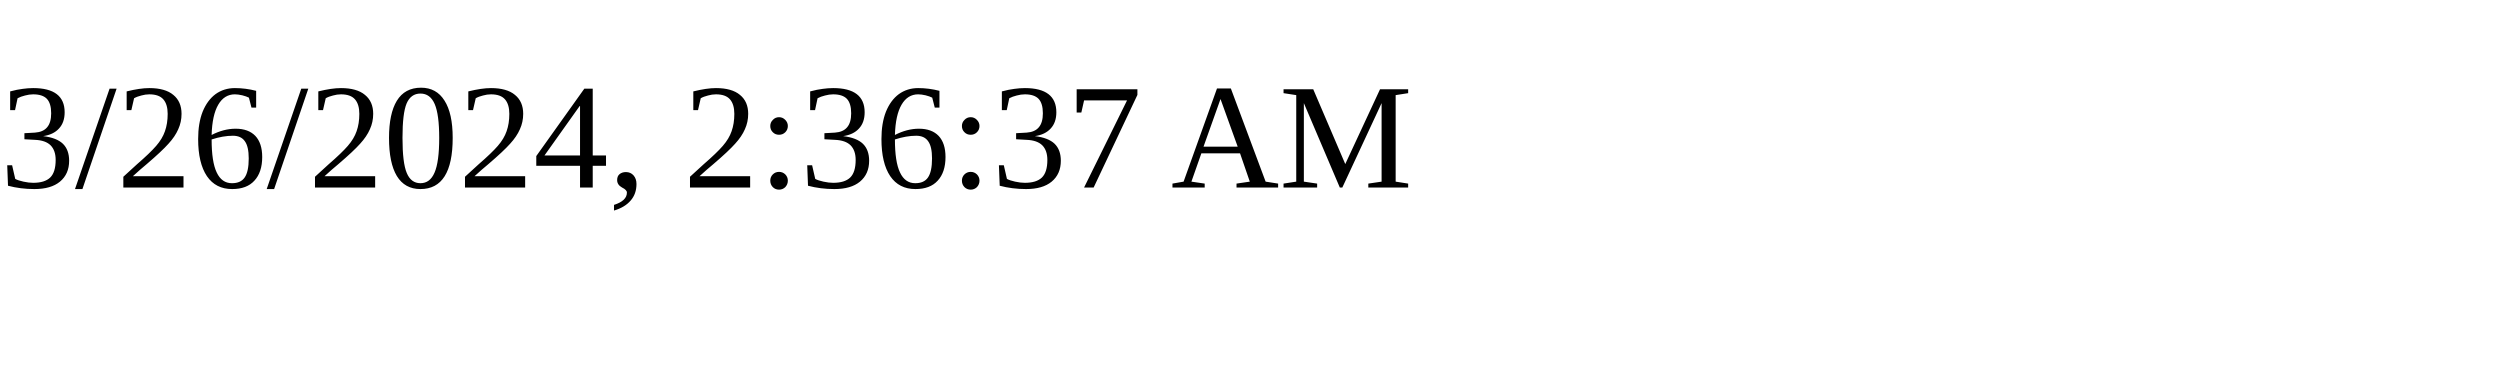
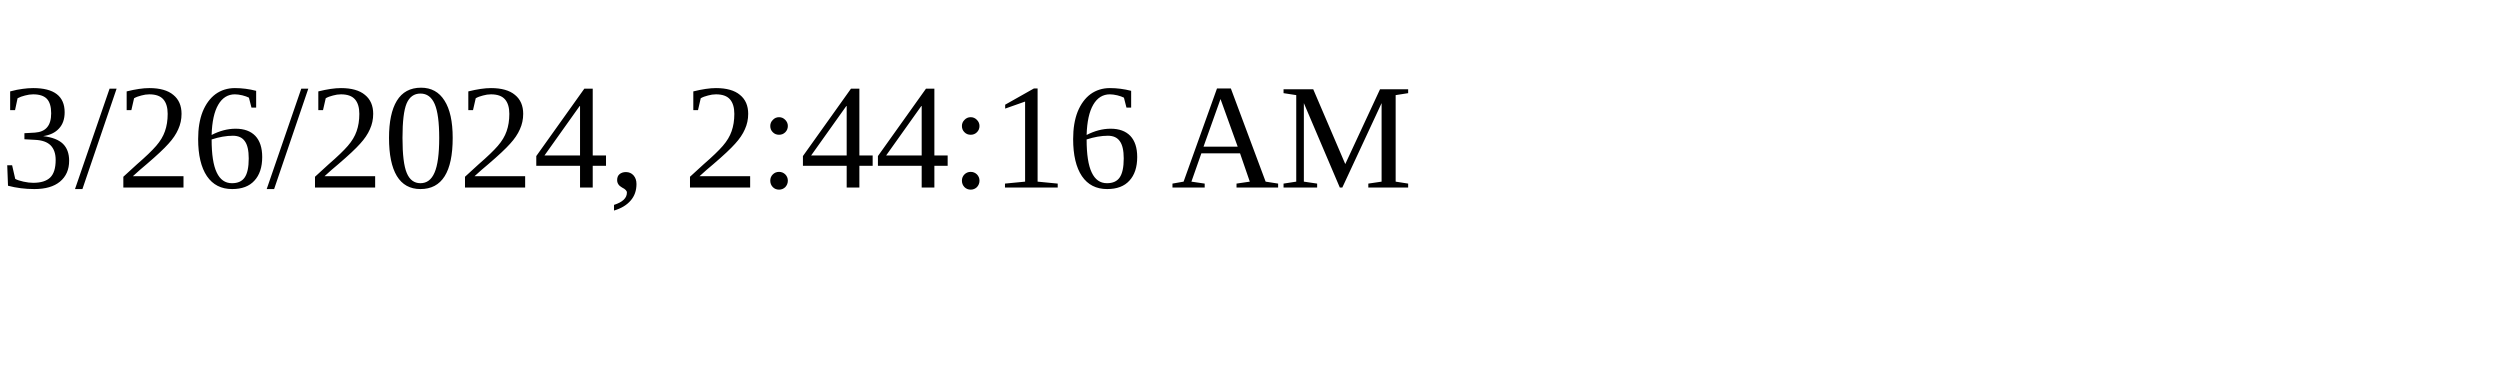
<svg xmlns="http://www.w3.org/2000/svg" height="30" width="200">
-   <text x="0" y="15">3/26/2024, 2:36:37 AM</text>
+   <text x="0" y="15">3/26/2024, 2:44:16 AM</text>
</svg>
